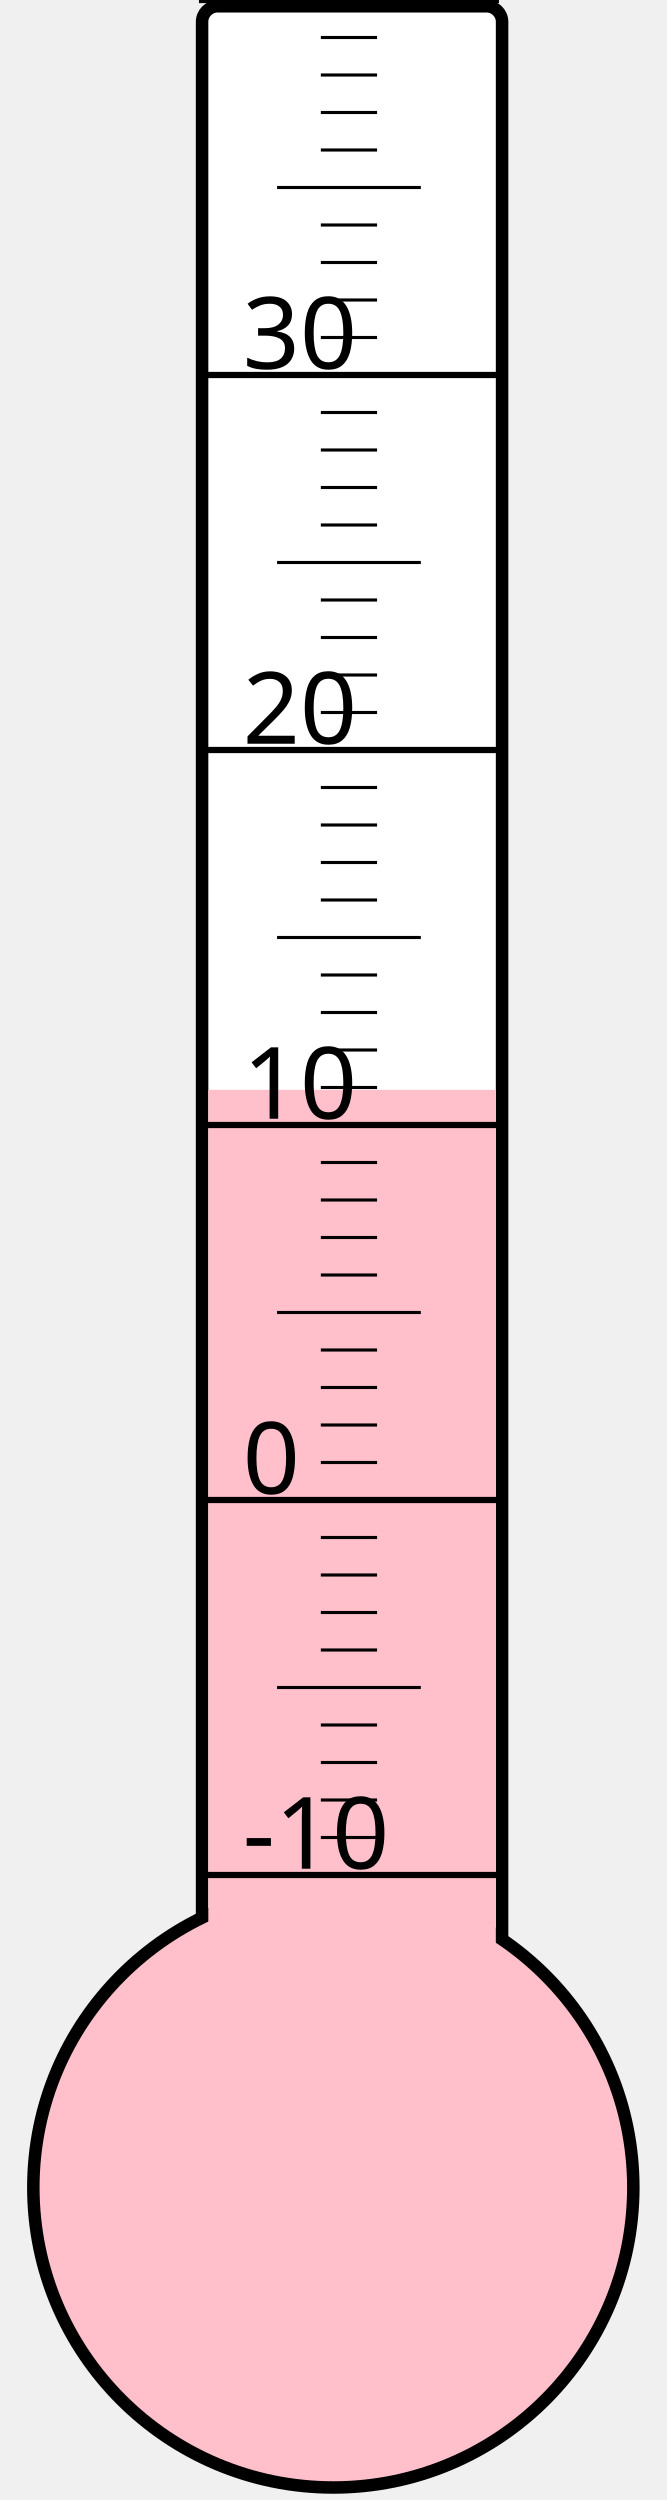
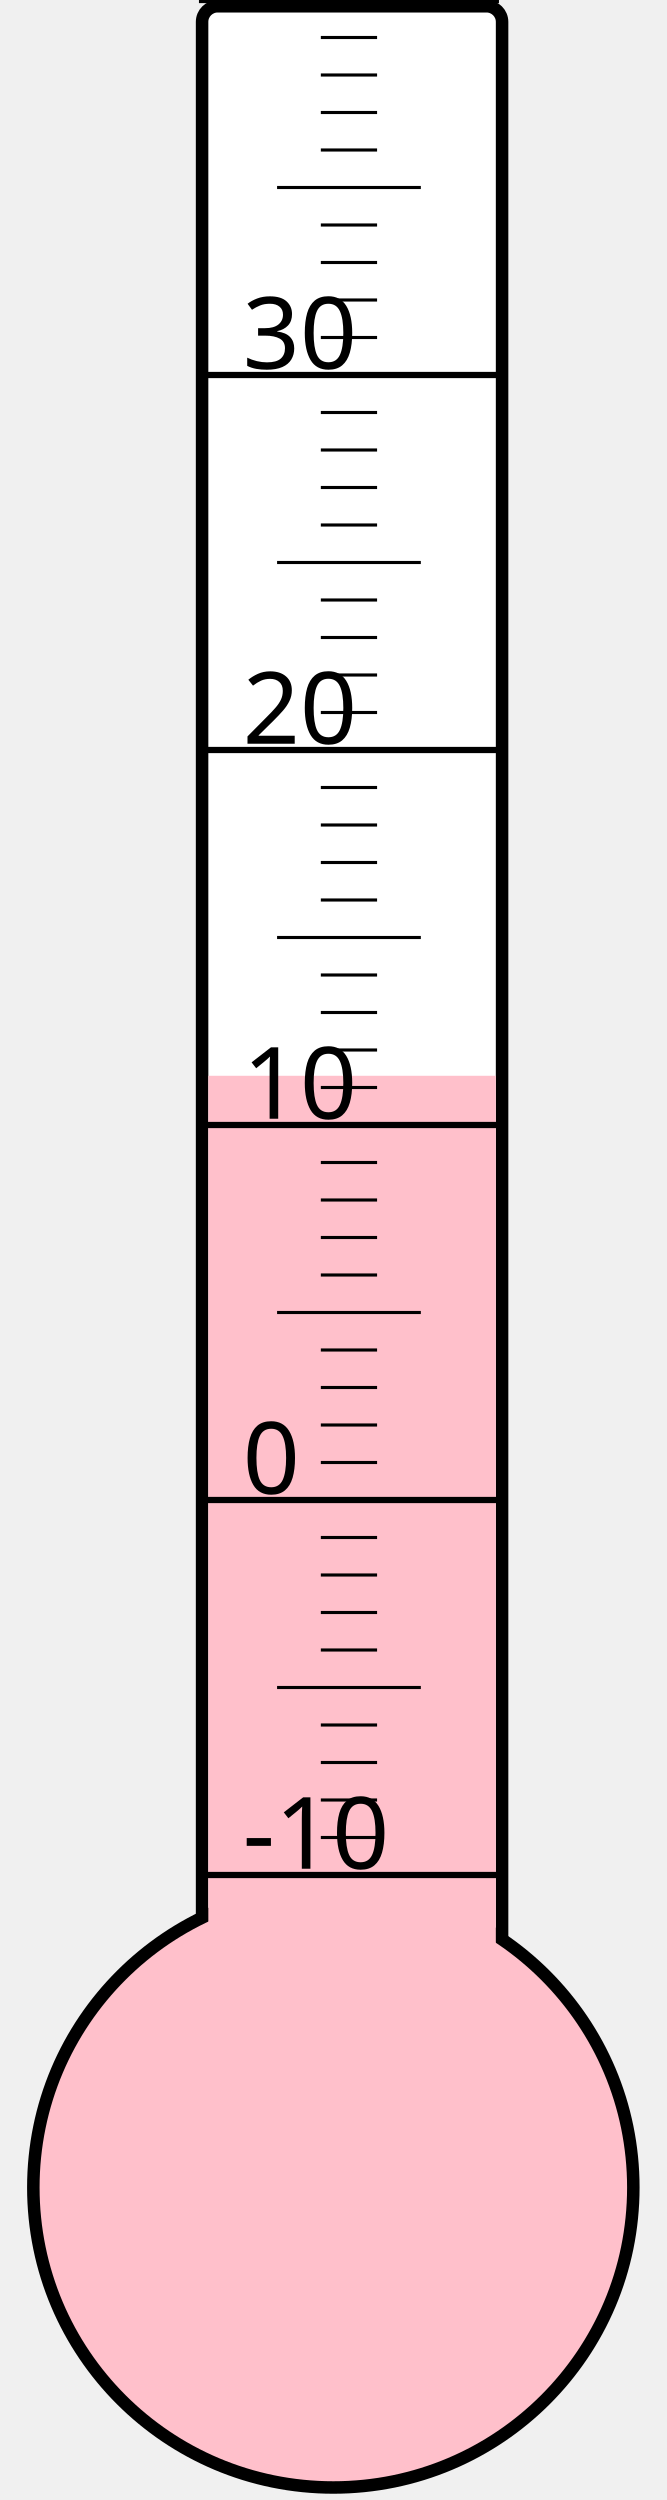
<svg xmlns="http://www.w3.org/2000/svg" width="40px" height="150px" viewBox="0 0 200 800">
  <rect width="200" height="800" x="0" y="0" style="fill: #ffffeb; fill-opacity: 0;" />
  <rect width="96" height="680" x="58" y="2" rx="5" ry="5" style="fill: white; fill-opacity: 1; stroke: black; stroke-width: 4;" />
  <circle cx="100" cy="700" r="96" style="fill: pink; stroke: black; stroke-width: 4;" />
-   <rect width="92" height="351.25" x="60" y="348.75" style="fill: pink; fill-opacity: 1; stroke-width: 0;" />
+   <rect width="92" height="355.75" x="60" y="344.25" style="fill: pink; fill-opacity: 1; stroke-width: 0;" />
  <text x="71" y="598" style="font-family: sans-serif; font-size: 24pt;">-10</text>
  <text x="71" y="478" style="font-family: sans-serif; font-size: 24pt;">0</text>
  <text x="71" y="358" style="font-family: sans-serif; font-size: 24pt;">10</text>
  <text x="71" y="238" style="font-family: sans-serif; font-size: 24pt;">20</text>
  <text x="71" y="118" style="font-family: sans-serif; font-size: 24pt;">30</text>
  <g style="stroke: black;">
    <line x1="57" y1="600" x2="153" y2="600" style="stroke-width: 2;" />
    <line x1="96" y1="588" x2="114" y2="588" style="stroke-width: 1;" />
    <line x1="96" y1="576" x2="114" y2="576" style="stroke-width: 1;" />
    <line x1="96" y1="564" x2="114" y2="564" style="stroke-width: 1;" />
    <line x1="96" y1="552" x2="114" y2="552" style="stroke-width: 1;" />
    <line x1="82" y1="540" x2="128" y2="540" style="stroke-width: 1;" />
    <line x1="96" y1="528" x2="114" y2="528" style="stroke-width: 1;" />
    <line x1="96" y1="516" x2="114" y2="516" style="stroke-width: 1;" />
    <line x1="96" y1="504" x2="114" y2="504" style="stroke-width: 1;" />
    <line x1="96" y1="492" x2="114" y2="492" style="stroke-width: 1;" />
    <line x1="57" y1="480" x2="153" y2="480" style="stroke-width: 2;" />
    <line x1="96" y1="468" x2="114" y2="468" style="stroke-width: 1;" />
    <line x1="96" y1="456" x2="114" y2="456" style="stroke-width: 1;" />
    <line x1="96" y1="444" x2="114" y2="444" style="stroke-width: 1;" />
    <line x1="96" y1="432" x2="114" y2="432" style="stroke-width: 1;" />
    <line x1="82" y1="420" x2="128" y2="420" style="stroke-width: 1;" />
    <line x1="96" y1="408" x2="114" y2="408" style="stroke-width: 1;" />
    <line x1="96" y1="396" x2="114" y2="396" style="stroke-width: 1;" />
    <line x1="96" y1="384" x2="114" y2="384" style="stroke-width: 1;" />
    <line x1="96" y1="372" x2="114" y2="372" style="stroke-width: 1;" />
    <line x1="57" y1="360" x2="153" y2="360" style="stroke-width: 2;" />
    <line x1="96" y1="348" x2="114" y2="348" style="stroke-width: 1;" />
    <line x1="96" y1="336" x2="114" y2="336" style="stroke-width: 1;" />
    <line x1="96" y1="324" x2="114" y2="324" style="stroke-width: 1;" />
    <line x1="96" y1="312" x2="114" y2="312" style="stroke-width: 1;" />
    <line x1="82" y1="300" x2="128" y2="300" style="stroke-width: 1;" />
    <line x1="96" y1="288" x2="114" y2="288" style="stroke-width: 1;" />
    <line x1="96" y1="276" x2="114" y2="276" style="stroke-width: 1;" />
    <line x1="96" y1="264" x2="114" y2="264" style="stroke-width: 1;" />
    <line x1="96" y1="252" x2="114" y2="252" style="stroke-width: 1;" />
    <line x1="57" y1="240" x2="153" y2="240" style="stroke-width: 2;" />
    <line x1="96" y1="228" x2="114" y2="228" style="stroke-width: 1;" />
    <line x1="96" y1="216" x2="114" y2="216" style="stroke-width: 1;" />
    <line x1="96" y1="204" x2="114" y2="204" style="stroke-width: 1;" />
    <line x1="96" y1="192" x2="114" y2="192" style="stroke-width: 1;" />
    <line x1="82" y1="180" x2="128" y2="180" style="stroke-width: 1;" />
    <line x1="96" y1="168" x2="114" y2="168" style="stroke-width: 1;" />
    <line x1="96" y1="156" x2="114" y2="156" style="stroke-width: 1;" />
    <line x1="96" y1="144" x2="114" y2="144" style="stroke-width: 1;" />
    <line x1="96" y1="132" x2="114" y2="132" style="stroke-width: 1;" />
    <line x1="57" y1="120" x2="153" y2="120" style="stroke-width: 2;" />
    <line x1="96" y1="108" x2="114" y2="108" style="stroke-width: 1;" />
    <line x1="96" y1="96" x2="114" y2="96" style="stroke-width: 1;" />
    <line x1="96" y1="84" x2="114" y2="84" style="stroke-width: 1;" />
    <line x1="96" y1="72" x2="114" y2="72" style="stroke-width: 1;" />
    <line x1="82" y1="60" x2="128" y2="60" style="stroke-width: 1;" />
    <line x1="96" y1="48" x2="114" y2="48" style="stroke-width: 1;" />
    <line x1="96" y1="36" x2="114" y2="36" style="stroke-width: 1;" />
    <line x1="96" y1="24" x2="114" y2="24" style="stroke-width: 1;" />
    <line x1="96" y1="12" x2="114" y2="12" style="stroke-width: 1;" />
    <line x1="57" y1="0" x2="153" y2="0" style="stroke-width: 2;" />
  </g>
</svg>
